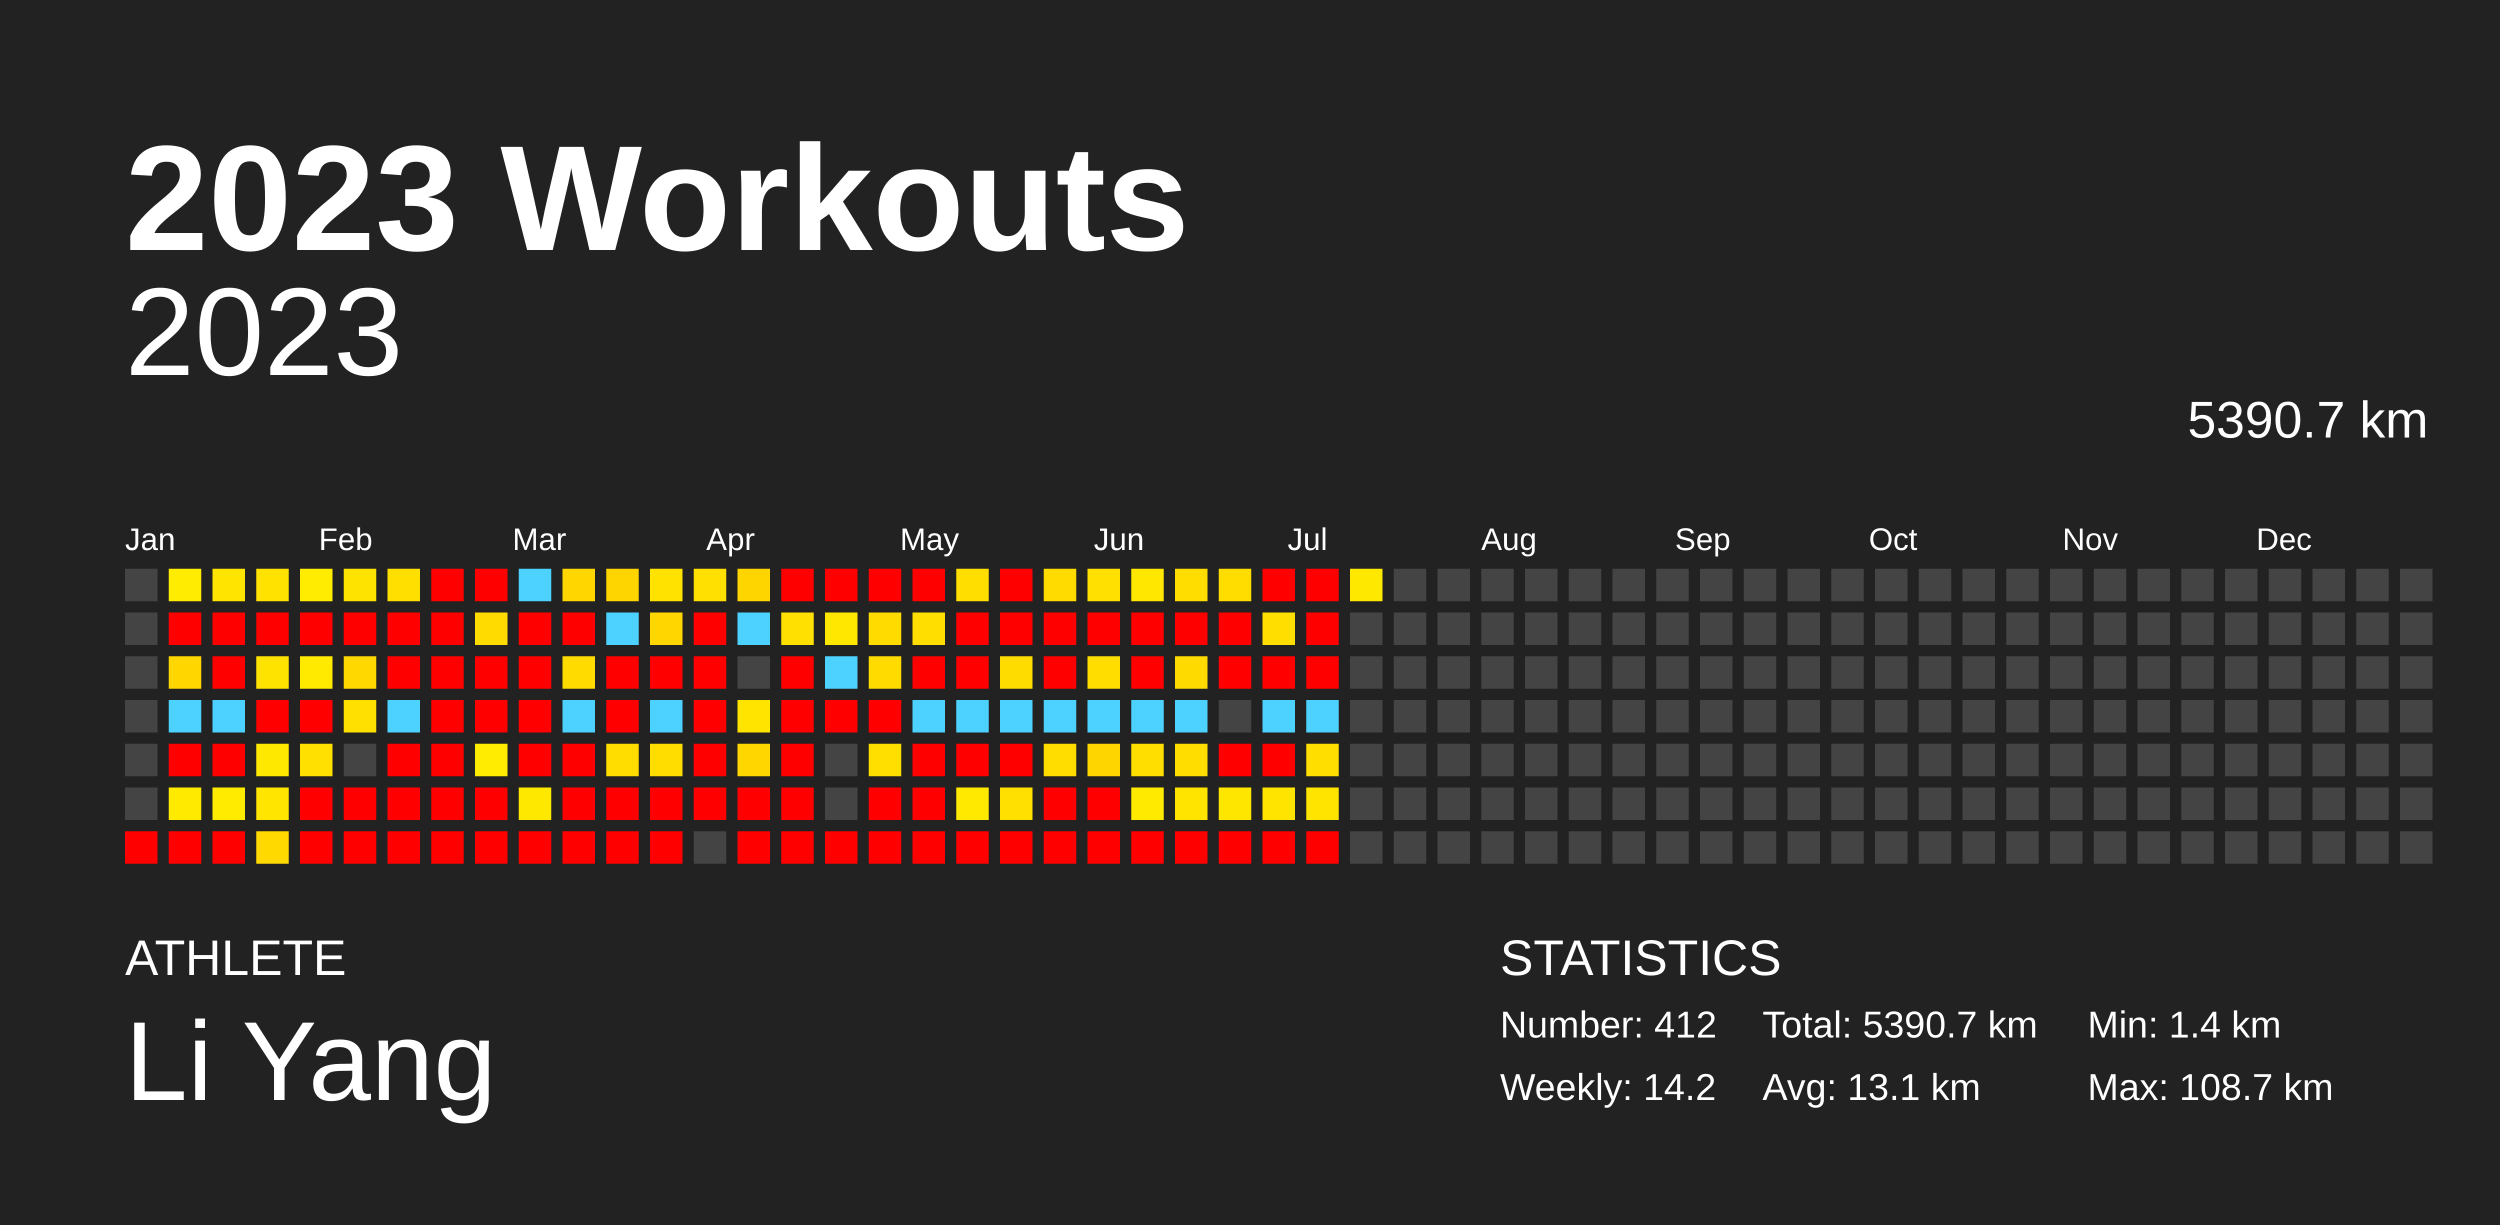
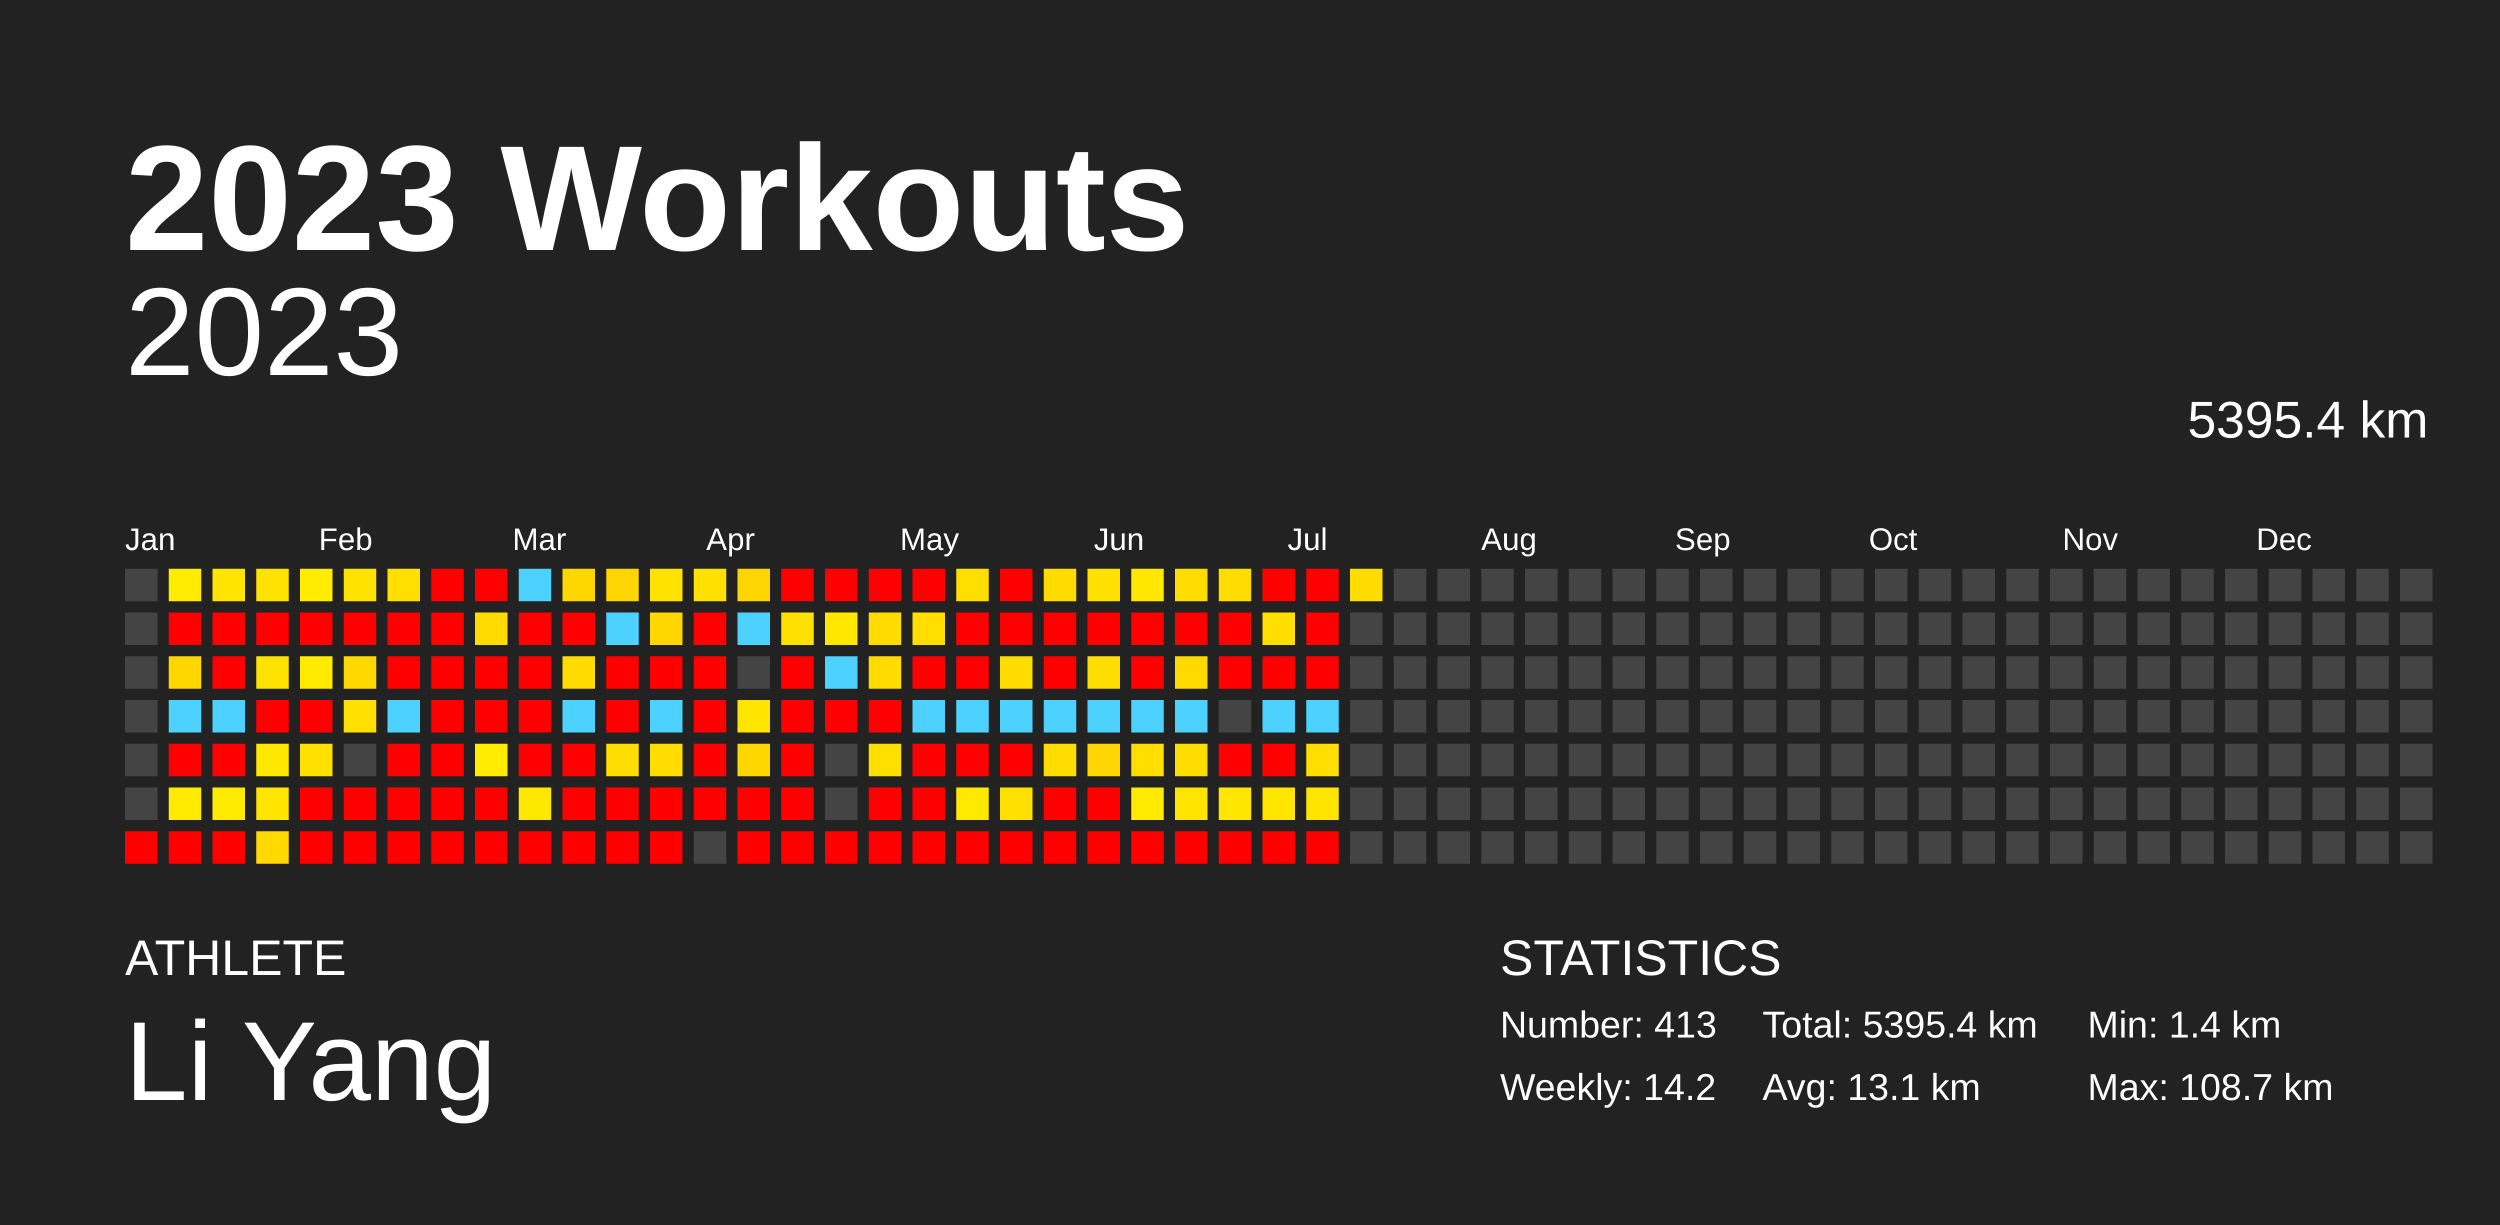
<svg xmlns="http://www.w3.org/2000/svg" baseProfile="full" height="98mm" version="1.1" viewBox="0,0,200,98" width="200mm">
  <defs />
  <rect fill="#222222" height="98" width="200" x="0" y="0" />
  <text fill="#FFFFFF" style="font-size:12px; font-family:Arial; font-weight:bold;" x="10" y="20">2023 Workouts</text>
  <text fill="#FFFFFF" style="font-size:4px; font-family:Arial" x="10" y="78">ATHLETE</text>
  <text fill="#FFFFFF" style="font-size:9px; font-family:Arial" x="10" y="88">Li Yang</text>
  <text fill="#FFFFFF" style="font-size:4px; font-family:Arial" x="120" y="78">STATISTICS</text>
-   <text fill="#FFFFFF" style="font-size:3px; font-family:Arial" x="120" y="83">Number: 412</text>
+   <text fill="#FFFFFF" style="font-size:3px; font-family:Arial" x="120" y="83">Number: 413</text>
  <text fill="#FFFFFF" style="font-size:3px; font-family:Arial" x="120" y="88">Weekly: 14.2</text>
-   <text fill="#FFFFFF" style="font-size:3px; font-family:Arial" x="141" y="83">Total: 5390.7 km</text>
+   <text fill="#FFFFFF" style="font-size:3px; font-family:Arial" x="141" y="83">Total: 5395.4 km</text>
  <text fill="#FFFFFF" style="font-size:3px; font-family:Arial" x="141" y="88">Avg: 13.1 km</text>
  <text fill="#FFFFFF" style="font-size:3px; font-family:Arial" x="167" y="83">Min: 1.4 km</text>
  <text fill="#FFFFFF" style="font-size:3px; font-family:Arial" x="167" y="88">Max: 108.7 km</text>
  <text alignment-baseline="hanging" fill="#FFFFFF" style="font-size:10.0px; font-family:Arial;" x="10" y="30">2023</text>
-   <text alignment-baseline="hanging" fill="#FFFFFF" style="font-size:4.125px; font-family:Arial;" x="175" y="35">5390.7 km</text>
+   <text alignment-baseline="hanging" fill="#FFFFFF" style="font-size:4.125px; font-family:Arial;" x="175" y="35">5395.4 km</text>
  <text fill="#FFFFFF" style="font-size:2.5px; font-family:Arial" x="10.0" y="44">Jan</text>
  <text fill="#FFFFFF" style="font-size:2.5px; font-family:Arial" x="25.5" y="44">Feb</text>
  <text fill="#FFFFFF" style="font-size:2.5px; font-family:Arial" x="41.0" y="44">Mar</text>
  <text fill="#FFFFFF" style="font-size:2.5px; font-family:Arial" x="56.5" y="44">Apr</text>
  <text fill="#FFFFFF" style="font-size:2.5px; font-family:Arial" x="72.0" y="44">May</text>
  <text fill="#FFFFFF" style="font-size:2.5px; font-family:Arial" x="87.5" y="44">Jun</text>
  <text fill="#FFFFFF" style="font-size:2.5px; font-family:Arial" x="103.0" y="44">Jul</text>
  <text fill="#FFFFFF" style="font-size:2.5px; font-family:Arial" x="118.5" y="44">Aug</text>
  <text fill="#FFFFFF" style="font-size:2.5px; font-family:Arial" x="134.0" y="44">Sep</text>
  <text fill="#FFFFFF" style="font-size:2.5px; font-family:Arial" x="149.5" y="44">Oct</text>
  <text fill="#FFFFFF" style="font-size:2.5px; font-family:Arial" x="165.0" y="44">Nov</text>
  <text fill="#FFFFFF" style="font-size:2.5px; font-family:Arial" x="180.5" y="44">Dec</text>
  <rect fill="#444444" height="2.6" width="2.6" x="10.0" y="45.5" />
  <rect fill="#444444" height="2.6" width="2.6" x="10.0" y="49.0" />
  <rect fill="#444444" height="2.6" width="2.6" x="10.0" y="52.5" />
  <rect fill="#444444" height="2.6" width="2.6" x="10.0" y="56.0" />
  <rect fill="#444444" height="2.6" width="2.6" x="10.0" y="59.5" />
  <rect fill="#444444" height="2.6" width="2.6" x="10.0" y="63.0" />
  <rect fill="red" height="2.6" width="2.6" x="10.0" y="66.5" />
  <rect fill="#ffec00" height="2.6" width="2.6" x="13.5" y="45.5" />
  <rect fill="red" height="2.6" width="2.6" x="13.5" y="49.0" />
  <rect fill="#ffd600" height="2.6" width="2.6" x="13.5" y="52.5" />
  <rect fill="#4dd2ff" height="2.6" width="2.6" x="13.5" y="56.0" />
  <rect fill="red" height="2.6" width="2.6" x="13.5" y="59.5" />
  <rect fill="#ffea00" height="2.6" width="2.6" x="13.5" y="63.0" />
  <rect fill="red" height="2.6" width="2.6" x="13.5" y="66.5" />
  <rect fill="#ffe400" height="2.6" width="2.6" x="17.0" y="45.5" />
  <rect fill="red" height="2.6" width="2.6" x="17.0" y="49.0" />
  <rect fill="red" height="2.6" width="2.6" x="17.0" y="52.5" />
  <rect fill="#4dd2ff" height="2.6" width="2.6" x="17.0" y="56.0" />
  <rect fill="red" height="2.6" width="2.6" x="17.0" y="59.5" />
  <rect fill="#ffeb00" height="2.6" width="2.6" x="17.0" y="63.0" />
  <rect fill="red" height="2.6" width="2.6" x="17.0" y="66.5" />
  <rect fill="#ffe200" height="2.6" width="2.6" x="20.5" y="45.5" />
  <rect fill="red" height="2.6" width="2.6" x="20.5" y="49.0" />
  <rect fill="#ffe300" height="2.6" width="2.6" x="20.5" y="52.5" />
  <rect fill="red" height="2.6" width="2.6" x="20.5" y="56.0" />
  <rect fill="#ffe800" height="2.6" width="2.6" x="20.5" y="59.5" />
  <rect fill="#ffe500" height="2.6" width="2.6" x="20.5" y="63.0" />
  <rect fill="#ffd900" height="2.6" width="2.6" x="20.5" y="66.5" />
  <rect fill="#ffec00" height="2.6" width="2.6" x="24.0" y="45.5" />
  <rect fill="red" height="2.6" width="2.6" x="24.0" y="49.0" />
  <rect fill="#ffea00" height="2.6" width="2.6" x="24.0" y="52.5" />
  <rect fill="red" height="2.6" width="2.6" x="24.0" y="56.0" />
  <rect fill="#ffe000" height="2.6" width="2.6" x="24.0" y="59.5" />
  <rect fill="red" height="2.6" width="2.6" x="24.0" y="63.0" />
  <rect fill="red" height="2.6" width="2.6" x="24.0" y="66.5" />
  <rect fill="#ffe300" height="2.6" width="2.6" x="27.5" y="45.5" />
  <rect fill="red" height="2.6" width="2.6" x="27.5" y="49.0" />
  <rect fill="#ffd800" height="2.6" width="2.6" x="27.5" y="52.5" />
  <rect fill="#ffe000" height="2.6" width="2.6" x="27.5" y="56.0" />
  <rect fill="#444444" height="2.6" width="2.6" x="27.5" y="59.5" />
  <rect fill="red" height="2.6" width="2.6" x="27.5" y="63.0" />
  <rect fill="red" height="2.6" width="2.6" x="27.5" y="66.5" />
  <rect fill="#ffdf00" height="2.6" width="2.6" x="31.0" y="45.5" />
  <rect fill="red" height="2.6" width="2.6" x="31.0" y="49.0" />
  <rect fill="red" height="2.6" width="2.6" x="31.0" y="52.5" />
  <rect fill="#4dd2ff" height="2.6" width="2.6" x="31.0" y="56.0" />
  <rect fill="red" height="2.6" width="2.6" x="31.0" y="59.5" />
  <rect fill="red" height="2.6" width="2.6" x="31.0" y="63.0" />
  <rect fill="red" height="2.6" width="2.6" x="31.0" y="66.5" />
  <rect fill="red" height="2.6" width="2.6" x="34.5" y="45.5" />
  <rect fill="red" height="2.6" width="2.6" x="34.5" y="49.0" />
  <rect fill="red" height="2.6" width="2.6" x="34.5" y="52.5" />
  <rect fill="red" height="2.6" width="2.6" x="34.5" y="56.0" />
  <rect fill="red" height="2.6" width="2.6" x="34.5" y="59.5" />
  <rect fill="red" height="2.6" width="2.6" x="34.5" y="63.0" />
  <rect fill="red" height="2.6" width="2.6" x="34.5" y="66.5" />
  <rect fill="red" height="2.6" width="2.6" x="38.0" y="45.5" />
  <rect fill="#ffdb00" height="2.6" width="2.6" x="38.0" y="49.0" />
  <rect fill="red" height="2.6" width="2.6" x="38.0" y="52.5" />
  <rect fill="red" height="2.6" width="2.6" x="38.0" y="56.0" />
  <rect fill="#ffec00" height="2.6" width="2.6" x="38.0" y="59.5" />
  <rect fill="red" height="2.6" width="2.6" x="38.0" y="63.0" />
  <rect fill="red" height="2.6" width="2.6" x="38.0" y="66.5" />
  <rect fill="#4dd2ff" height="2.6" width="2.6" x="41.5" y="45.5" />
  <rect fill="red" height="2.6" width="2.6" x="41.5" y="49.0" />
  <rect fill="red" height="2.6" width="2.6" x="41.5" y="52.5" />
  <rect fill="red" height="2.6" width="2.6" x="41.5" y="56.0" />
  <rect fill="red" height="2.6" width="2.6" x="41.5" y="59.5" />
  <rect fill="#ffe800" height="2.6" width="2.6" x="41.5" y="63.0" />
  <rect fill="red" height="2.6" width="2.6" x="41.5" y="66.5" />
  <rect fill="#ffd600" height="2.6" width="2.6" x="45.0" y="45.5" />
  <rect fill="red" height="2.6" width="2.6" x="45.0" y="49.0" />
  <rect fill="#ffdb00" height="2.6" width="2.6" x="45.0" y="52.5" />
  <rect fill="#4dd2ff" height="2.6" width="2.6" x="45.0" y="56.0" />
  <rect fill="red" height="2.6" width="2.6" x="45.0" y="59.5" />
  <rect fill="red" height="2.6" width="2.6" x="45.0" y="63.0" />
  <rect fill="red" height="2.6" width="2.6" x="45.0" y="66.5" />
  <rect fill="#ffd500" height="2.6" width="2.6" x="48.5" y="45.5" />
  <rect fill="#4dd2ff" height="2.6" width="2.6" x="48.5" y="49.0" />
  <rect fill="red" height="2.6" width="2.6" x="48.5" y="52.5" />
  <rect fill="red" height="2.6" width="2.6" x="48.5" y="56.0" />
  <rect fill="#ffdd00" height="2.6" width="2.6" x="48.5" y="59.5" />
  <rect fill="red" height="2.6" width="2.6" x="48.5" y="63.0" />
  <rect fill="red" height="2.6" width="2.6" x="48.5" y="66.5" />
  <rect fill="#ffe200" height="2.6" width="2.6" x="52.0" y="45.5" />
  <rect fill="#ffd600" height="2.6" width="2.6" x="52.0" y="49.0" />
  <rect fill="red" height="2.6" width="2.6" x="52.0" y="52.5" />
  <rect fill="#4dd2ff" height="2.6" width="2.6" x="52.0" y="56.0" />
  <rect fill="#ffdd00" height="2.6" width="2.6" x="52.0" y="59.5" />
  <rect fill="red" height="2.6" width="2.6" x="52.0" y="63.0" />
  <rect fill="red" height="2.6" width="2.6" x="52.0" y="66.5" />
  <rect fill="#ffe000" height="2.6" width="2.6" x="55.5" y="45.5" />
  <rect fill="red" height="2.6" width="2.6" x="55.5" y="49.0" />
  <rect fill="red" height="2.6" width="2.6" x="55.5" y="52.5" />
  <rect fill="red" height="2.6" width="2.6" x="55.5" y="56.0" />
  <rect fill="red" height="2.6" width="2.6" x="55.5" y="59.5" />
  <rect fill="red" height="2.6" width="2.6" x="55.5" y="63.0" />
  <rect fill="#444444" height="2.6" width="2.6" x="55.5" y="66.5" />
  <rect fill="#ffd500" height="2.6" width="2.6" x="59.0" y="45.5" />
  <rect fill="#4dd2ff" height="2.6" width="2.6" x="59.0" y="49.0" />
  <rect fill="#444444" height="2.6" width="2.6" x="59.0" y="52.5" />
  <rect fill="#ffe400" height="2.6" width="2.6" x="59.0" y="56.0" />
  <rect fill="#ffd600" height="2.6" width="2.6" x="59.0" y="59.5" />
  <rect fill="red" height="2.6" width="2.6" x="59.0" y="63.0" />
  <rect fill="red" height="2.6" width="2.6" x="59.0" y="66.5" />
  <rect fill="red" height="2.6" width="2.6" x="62.5" y="45.5" />
  <rect fill="#ffe000" height="2.6" width="2.6" x="62.5" y="49.0" />
  <rect fill="red" height="2.6" width="2.6" x="62.5" y="52.5" />
  <rect fill="red" height="2.6" width="2.6" x="62.5" y="56.0" />
  <rect fill="red" height="2.6" width="2.6" x="62.5" y="59.5" />
  <rect fill="red" height="2.6" width="2.6" x="62.5" y="63.0" />
  <rect fill="red" height="2.6" width="2.6" x="62.5" y="66.5" />
  <rect fill="red" height="2.6" width="2.6" x="66.0" y="45.5" />
  <rect fill="#ffe700" height="2.6" width="2.6" x="66.0" y="49.0" />
  <rect fill="#4dd2ff" height="2.6" width="2.6" x="66.0" y="52.5" />
  <rect fill="red" height="2.6" width="2.6" x="66.0" y="56.0" />
  <rect fill="#444444" height="2.6" width="2.6" x="66.0" y="59.5" />
  <rect fill="#444444" height="2.6" width="2.6" x="66.0" y="63.0" />
  <rect fill="red" height="2.6" width="2.6" x="66.0" y="66.5" />
  <rect fill="red" height="2.6" width="2.6" x="69.5" y="45.5" />
  <rect fill="#ffdb00" height="2.6" width="2.6" x="69.5" y="49.0" />
  <rect fill="#ffdb00" height="2.6" width="2.6" x="69.5" y="52.5" />
  <rect fill="red" height="2.6" width="2.6" x="69.5" y="56.0" />
  <rect fill="#ffdf00" height="2.6" width="2.6" x="69.5" y="59.5" />
  <rect fill="red" height="2.6" width="2.6" x="69.5" y="63.0" />
  <rect fill="red" height="2.6" width="2.6" x="69.5" y="66.5" />
  <rect fill="red" height="2.6" width="2.6" x="73.0" y="45.5" />
  <rect fill="#ffde00" height="2.6" width="2.6" x="73.0" y="49.0" />
  <rect fill="red" height="2.6" width="2.6" x="73.0" y="52.5" />
  <rect fill="#4dd2ff" height="2.6" width="2.6" x="73.0" y="56.0" />
  <rect fill="red" height="2.6" width="2.6" x="73.0" y="59.5" />
  <rect fill="red" height="2.6" width="2.6" x="73.0" y="63.0" />
  <rect fill="red" height="2.6" width="2.6" x="73.0" y="66.5" />
  <rect fill="#ffde00" height="2.6" width="2.6" x="76.5" y="45.5" />
  <rect fill="red" height="2.6" width="2.6" x="76.5" y="49.0" />
  <rect fill="red" height="2.6" width="2.6" x="76.5" y="52.5" />
  <rect fill="#4dd2ff" height="2.6" width="2.6" x="76.5" y="56.0" />
  <rect fill="red" height="2.6" width="2.6" x="76.5" y="59.5" />
  <rect fill="#ffe900" height="2.6" width="2.6" x="76.5" y="63.0" />
  <rect fill="red" height="2.6" width="2.6" x="76.5" y="66.5" />
  <rect fill="red" height="2.6" width="2.6" x="80.0" y="45.5" />
  <rect fill="red" height="2.6" width="2.6" x="80.0" y="49.0" />
  <rect fill="#ffdc00" height="2.6" width="2.6" x="80.0" y="52.5" />
  <rect fill="#4dd2ff" height="2.6" width="2.6" x="80.0" y="56.0" />
  <rect fill="red" height="2.6" width="2.6" x="80.0" y="59.5" />
  <rect fill="#ffe000" height="2.6" width="2.6" x="80.0" y="63.0" />
  <rect fill="red" height="2.6" width="2.6" x="80.0" y="66.5" />
  <rect fill="#ffdb00" height="2.6" width="2.6" x="83.5" y="45.5" />
  <rect fill="red" height="2.6" width="2.6" x="83.5" y="49.0" />
  <rect fill="red" height="2.6" width="2.6" x="83.5" y="52.5" />
  <rect fill="#4dd2ff" height="2.6" width="2.6" x="83.5" y="56.0" />
  <rect fill="#ffdd00" height="2.6" width="2.6" x="83.5" y="59.5" />
  <rect fill="red" height="2.6" width="2.6" x="83.5" y="63.0" />
  <rect fill="red" height="2.6" width="2.6" x="83.5" y="66.5" />
  <rect fill="#ffe000" height="2.6" width="2.6" x="87.0" y="45.5" />
  <rect fill="red" height="2.6" width="2.6" x="87.0" y="49.0" />
  <rect fill="#ffdd00" height="2.6" width="2.6" x="87.0" y="52.5" />
  <rect fill="#4dd2ff" height="2.6" width="2.6" x="87.0" y="56.0" />
  <rect fill="#ffd500" height="2.6" width="2.6" x="87.0" y="59.5" />
  <rect fill="red" height="2.6" width="2.6" x="87.0" y="63.0" />
  <rect fill="red" height="2.6" width="2.6" x="87.0" y="66.5" />
  <rect fill="#ffe700" height="2.6" width="2.6" x="90.5" y="45.5" />
  <rect fill="red" height="2.6" width="2.6" x="90.5" y="49.0" />
  <rect fill="red" height="2.6" width="2.6" x="90.5" y="52.5" />
  <rect fill="#4dd2ff" height="2.6" width="2.6" x="90.5" y="56.0" />
  <rect fill="#ffde00" height="2.6" width="2.6" x="90.5" y="59.5" />
  <rect fill="#ffea00" height="2.6" width="2.6" x="90.5" y="63.0" />
  <rect fill="red" height="2.6" width="2.6" x="90.5" y="66.5" />
  <rect fill="#ffdd00" height="2.6" width="2.6" x="94.0" y="45.5" />
  <rect fill="red" height="2.6" width="2.6" x="94.0" y="49.0" />
  <rect fill="#ffda00" height="2.6" width="2.6" x="94.0" y="52.5" />
  <rect fill="#4dd2ff" height="2.6" width="2.6" x="94.0" y="56.0" />
  <rect fill="#ffdd00" height="2.6" width="2.6" x="94.0" y="59.5" />
  <rect fill="#ffe400" height="2.6" width="2.6" x="94.0" y="63.0" />
  <rect fill="red" height="2.6" width="2.6" x="94.0" y="66.5" />
  <rect fill="#ffdd00" height="2.6" width="2.6" x="97.5" y="45.5" />
  <rect fill="red" height="2.6" width="2.6" x="97.5" y="49.0" />
  <rect fill="red" height="2.6" width="2.6" x="97.5" y="52.5" />
  <rect fill="#444444" height="2.6" width="2.6" x="97.5" y="56.0" />
  <rect fill="red" height="2.6" width="2.6" x="97.5" y="59.5" />
  <rect fill="#ffe600" height="2.6" width="2.6" x="97.5" y="63.0" />
  <rect fill="red" height="2.6" width="2.6" x="97.5" y="66.5" />
  <rect fill="red" height="2.6" width="2.6" x="101.0" y="45.5" />
  <rect fill="#ffde00" height="2.6" width="2.6" x="101.0" y="49.0" />
  <rect fill="red" height="2.6" width="2.6" x="101.0" y="52.5" />
  <rect fill="#4dd2ff" height="2.6" width="2.6" x="101.0" y="56.0" />
  <rect fill="red" height="2.6" width="2.6" x="101.0" y="59.5" />
  <rect fill="#ffe400" height="2.6" width="2.6" x="101.0" y="63.0" />
  <rect fill="red" height="2.6" width="2.6" x="101.0" y="66.5" />
  <rect fill="red" height="2.6" width="2.6" x="104.5" y="45.5" />
  <rect fill="red" height="2.6" width="2.6" x="104.5" y="49.0" />
  <rect fill="red" height="2.6" width="2.6" x="104.5" y="52.5" />
  <rect fill="#4dd2ff" height="2.6" width="2.6" x="104.5" y="56.0" />
  <rect fill="#ffde00" height="2.6" width="2.6" x="104.5" y="59.5" />
  <rect fill="#ffe400" height="2.6" width="2.6" x="104.5" y="63.0" />
  <rect fill="red" height="2.6" width="2.6" x="104.5" y="66.5" />
-   <rect fill="#ffe800" height="2.6" width="2.6" x="108.0" y="45.5" />
+   <rect fill="#ffdc00" height="2.6" width="2.6" x="108.0" y="45.5" />
  <rect fill="#444444" height="2.6" width="2.6" x="108.0" y="49.0" />
  <rect fill="#444444" height="2.6" width="2.6" x="108.0" y="52.5" />
  <rect fill="#444444" height="2.6" width="2.6" x="108.0" y="56.0" />
  <rect fill="#444444" height="2.6" width="2.6" x="108.0" y="59.5" />
  <rect fill="#444444" height="2.6" width="2.6" x="108.0" y="63.0" />
  <rect fill="#444444" height="2.6" width="2.6" x="108.0" y="66.5" />
  <rect fill="#444444" height="2.6" width="2.6" x="111.5" y="45.5" />
  <rect fill="#444444" height="2.6" width="2.6" x="111.5" y="49.0" />
  <rect fill="#444444" height="2.6" width="2.6" x="111.5" y="52.5" />
  <rect fill="#444444" height="2.6" width="2.6" x="111.5" y="56.0" />
  <rect fill="#444444" height="2.6" width="2.6" x="111.5" y="59.5" />
  <rect fill="#444444" height="2.6" width="2.6" x="111.5" y="63.0" />
  <rect fill="#444444" height="2.6" width="2.6" x="111.5" y="66.5" />
  <rect fill="#444444" height="2.6" width="2.6" x="115.0" y="45.5" />
  <rect fill="#444444" height="2.6" width="2.6" x="115.0" y="49.0" />
  <rect fill="#444444" height="2.6" width="2.6" x="115.0" y="52.5" />
  <rect fill="#444444" height="2.6" width="2.6" x="115.0" y="56.0" />
  <rect fill="#444444" height="2.6" width="2.6" x="115.0" y="59.5" />
  <rect fill="#444444" height="2.6" width="2.6" x="115.0" y="63.0" />
  <rect fill="#444444" height="2.6" width="2.6" x="115.0" y="66.5" />
  <rect fill="#444444" height="2.6" width="2.6" x="118.5" y="45.5" />
  <rect fill="#444444" height="2.6" width="2.6" x="118.5" y="49.0" />
  <rect fill="#444444" height="2.6" width="2.6" x="118.5" y="52.5" />
  <rect fill="#444444" height="2.6" width="2.6" x="118.5" y="56.0" />
  <rect fill="#444444" height="2.6" width="2.6" x="118.5" y="59.5" />
  <rect fill="#444444" height="2.6" width="2.6" x="118.5" y="63.0" />
  <rect fill="#444444" height="2.6" width="2.6" x="118.5" y="66.5" />
  <rect fill="#444444" height="2.6" width="2.6" x="122.0" y="45.5" />
  <rect fill="#444444" height="2.6" width="2.6" x="122.0" y="49.0" />
  <rect fill="#444444" height="2.6" width="2.6" x="122.0" y="52.5" />
  <rect fill="#444444" height="2.6" width="2.6" x="122.0" y="56.0" />
  <rect fill="#444444" height="2.6" width="2.6" x="122.0" y="59.5" />
  <rect fill="#444444" height="2.6" width="2.6" x="122.0" y="63.0" />
  <rect fill="#444444" height="2.6" width="2.6" x="122.0" y="66.5" />
  <rect fill="#444444" height="2.6" width="2.6" x="125.5" y="45.5" />
  <rect fill="#444444" height="2.6" width="2.6" x="125.5" y="49.0" />
  <rect fill="#444444" height="2.6" width="2.6" x="125.5" y="52.5" />
  <rect fill="#444444" height="2.6" width="2.6" x="125.5" y="56.0" />
  <rect fill="#444444" height="2.6" width="2.6" x="125.5" y="59.5" />
  <rect fill="#444444" height="2.6" width="2.6" x="125.5" y="63.0" />
  <rect fill="#444444" height="2.6" width="2.6" x="125.5" y="66.5" />
  <rect fill="#444444" height="2.6" width="2.6" x="129.0" y="45.5" />
  <rect fill="#444444" height="2.6" width="2.6" x="129.0" y="49.0" />
  <rect fill="#444444" height="2.6" width="2.6" x="129.0" y="52.5" />
  <rect fill="#444444" height="2.6" width="2.6" x="129.0" y="56.0" />
  <rect fill="#444444" height="2.6" width="2.6" x="129.0" y="59.5" />
  <rect fill="#444444" height="2.6" width="2.6" x="129.0" y="63.0" />
  <rect fill="#444444" height="2.6" width="2.6" x="129.0" y="66.5" />
  <rect fill="#444444" height="2.6" width="2.6" x="132.5" y="45.5" />
  <rect fill="#444444" height="2.6" width="2.6" x="132.5" y="49.0" />
  <rect fill="#444444" height="2.6" width="2.6" x="132.5" y="52.5" />
  <rect fill="#444444" height="2.6" width="2.6" x="132.5" y="56.0" />
  <rect fill="#444444" height="2.6" width="2.6" x="132.5" y="59.5" />
  <rect fill="#444444" height="2.6" width="2.6" x="132.5" y="63.0" />
  <rect fill="#444444" height="2.6" width="2.6" x="132.5" y="66.5" />
  <rect fill="#444444" height="2.6" width="2.6" x="136.0" y="45.5" />
  <rect fill="#444444" height="2.6" width="2.6" x="136.0" y="49.0" />
  <rect fill="#444444" height="2.6" width="2.6" x="136.0" y="52.5" />
  <rect fill="#444444" height="2.6" width="2.6" x="136.0" y="56.0" />
  <rect fill="#444444" height="2.6" width="2.6" x="136.0" y="59.5" />
  <rect fill="#444444" height="2.6" width="2.6" x="136.0" y="63.0" />
  <rect fill="#444444" height="2.6" width="2.6" x="136.0" y="66.5" />
  <rect fill="#444444" height="2.6" width="2.6" x="139.5" y="45.5" />
  <rect fill="#444444" height="2.6" width="2.6" x="139.5" y="49.0" />
  <rect fill="#444444" height="2.6" width="2.6" x="139.5" y="52.5" />
  <rect fill="#444444" height="2.6" width="2.6" x="139.5" y="56.0" />
  <rect fill="#444444" height="2.6" width="2.6" x="139.5" y="59.5" />
  <rect fill="#444444" height="2.6" width="2.6" x="139.5" y="63.0" />
  <rect fill="#444444" height="2.6" width="2.6" x="139.5" y="66.5" />
  <rect fill="#444444" height="2.6" width="2.6" x="143.0" y="45.5" />
  <rect fill="#444444" height="2.6" width="2.6" x="143.0" y="49.0" />
  <rect fill="#444444" height="2.6" width="2.6" x="143.0" y="52.5" />
  <rect fill="#444444" height="2.6" width="2.6" x="143.0" y="56.0" />
  <rect fill="#444444" height="2.6" width="2.6" x="143.0" y="59.5" />
  <rect fill="#444444" height="2.6" width="2.6" x="143.0" y="63.0" />
  <rect fill="#444444" height="2.6" width="2.6" x="143.0" y="66.5" />
  <rect fill="#444444" height="2.6" width="2.6" x="146.5" y="45.5" />
  <rect fill="#444444" height="2.6" width="2.6" x="146.5" y="49.0" />
  <rect fill="#444444" height="2.6" width="2.6" x="146.5" y="52.5" />
  <rect fill="#444444" height="2.6" width="2.6" x="146.5" y="56.0" />
  <rect fill="#444444" height="2.6" width="2.6" x="146.5" y="59.5" />
  <rect fill="#444444" height="2.6" width="2.6" x="146.5" y="63.0" />
  <rect fill="#444444" height="2.6" width="2.6" x="146.5" y="66.5" />
  <rect fill="#444444" height="2.6" width="2.6" x="150.0" y="45.5" />
  <rect fill="#444444" height="2.6" width="2.6" x="150.0" y="49.0" />
  <rect fill="#444444" height="2.6" width="2.6" x="150.0" y="52.5" />
  <rect fill="#444444" height="2.6" width="2.6" x="150.0" y="56.0" />
  <rect fill="#444444" height="2.6" width="2.6" x="150.0" y="59.5" />
  <rect fill="#444444" height="2.6" width="2.6" x="150.0" y="63.0" />
  <rect fill="#444444" height="2.6" width="2.6" x="150.0" y="66.5" />
  <rect fill="#444444" height="2.6" width="2.6" x="153.5" y="45.5" />
  <rect fill="#444444" height="2.6" width="2.6" x="153.5" y="49.0" />
  <rect fill="#444444" height="2.6" width="2.6" x="153.5" y="52.5" />
  <rect fill="#444444" height="2.6" width="2.6" x="153.5" y="56.0" />
  <rect fill="#444444" height="2.6" width="2.6" x="153.5" y="59.5" />
  <rect fill="#444444" height="2.6" width="2.6" x="153.5" y="63.0" />
  <rect fill="#444444" height="2.6" width="2.6" x="153.5" y="66.5" />
  <rect fill="#444444" height="2.6" width="2.6" x="157.0" y="45.5" />
  <rect fill="#444444" height="2.6" width="2.6" x="157.0" y="49.0" />
  <rect fill="#444444" height="2.6" width="2.6" x="157.0" y="52.5" />
  <rect fill="#444444" height="2.6" width="2.6" x="157.0" y="56.0" />
  <rect fill="#444444" height="2.6" width="2.6" x="157.0" y="59.5" />
  <rect fill="#444444" height="2.6" width="2.6" x="157.0" y="63.0" />
  <rect fill="#444444" height="2.6" width="2.6" x="157.0" y="66.5" />
  <rect fill="#444444" height="2.6" width="2.6" x="160.5" y="45.5" />
  <rect fill="#444444" height="2.6" width="2.6" x="160.5" y="49.0" />
  <rect fill="#444444" height="2.6" width="2.6" x="160.5" y="52.5" />
  <rect fill="#444444" height="2.6" width="2.6" x="160.5" y="56.0" />
  <rect fill="#444444" height="2.6" width="2.6" x="160.5" y="59.5" />
  <rect fill="#444444" height="2.6" width="2.6" x="160.5" y="63.0" />
  <rect fill="#444444" height="2.6" width="2.6" x="160.5" y="66.5" />
  <rect fill="#444444" height="2.6" width="2.6" x="164.0" y="45.5" />
  <rect fill="#444444" height="2.6" width="2.6" x="164.0" y="49.0" />
  <rect fill="#444444" height="2.6" width="2.6" x="164.0" y="52.5" />
  <rect fill="#444444" height="2.6" width="2.6" x="164.0" y="56.0" />
  <rect fill="#444444" height="2.6" width="2.6" x="164.0" y="59.5" />
  <rect fill="#444444" height="2.6" width="2.6" x="164.0" y="63.0" />
  <rect fill="#444444" height="2.6" width="2.6" x="164.0" y="66.5" />
  <rect fill="#444444" height="2.6" width="2.6" x="167.5" y="45.5" />
  <rect fill="#444444" height="2.6" width="2.6" x="167.5" y="49.0" />
  <rect fill="#444444" height="2.6" width="2.6" x="167.5" y="52.5" />
  <rect fill="#444444" height="2.6" width="2.6" x="167.5" y="56.0" />
  <rect fill="#444444" height="2.6" width="2.6" x="167.5" y="59.5" />
  <rect fill="#444444" height="2.6" width="2.6" x="167.5" y="63.0" />
  <rect fill="#444444" height="2.6" width="2.6" x="167.5" y="66.5" />
  <rect fill="#444444" height="2.6" width="2.6" x="171.0" y="45.5" />
  <rect fill="#444444" height="2.6" width="2.6" x="171.0" y="49.0" />
  <rect fill="#444444" height="2.6" width="2.6" x="171.0" y="52.5" />
  <rect fill="#444444" height="2.6" width="2.6" x="171.0" y="56.0" />
  <rect fill="#444444" height="2.6" width="2.6" x="171.0" y="59.5" />
  <rect fill="#444444" height="2.6" width="2.6" x="171.0" y="63.0" />
  <rect fill="#444444" height="2.6" width="2.6" x="171.0" y="66.5" />
  <rect fill="#444444" height="2.6" width="2.6" x="174.5" y="45.5" />
  <rect fill="#444444" height="2.6" width="2.6" x="174.5" y="49.0" />
  <rect fill="#444444" height="2.6" width="2.6" x="174.5" y="52.5" />
  <rect fill="#444444" height="2.6" width="2.6" x="174.5" y="56.0" />
  <rect fill="#444444" height="2.6" width="2.6" x="174.5" y="59.5" />
  <rect fill="#444444" height="2.6" width="2.6" x="174.5" y="63.0" />
  <rect fill="#444444" height="2.6" width="2.6" x="174.5" y="66.5" />
  <rect fill="#444444" height="2.6" width="2.6" x="178.0" y="45.5" />
  <rect fill="#444444" height="2.6" width="2.6" x="178.0" y="49.0" />
  <rect fill="#444444" height="2.6" width="2.6" x="178.0" y="52.5" />
  <rect fill="#444444" height="2.6" width="2.6" x="178.0" y="56.0" />
  <rect fill="#444444" height="2.6" width="2.6" x="178.0" y="59.5" />
  <rect fill="#444444" height="2.6" width="2.6" x="178.0" y="63.0" />
  <rect fill="#444444" height="2.6" width="2.6" x="178.0" y="66.5" />
  <rect fill="#444444" height="2.6" width="2.6" x="181.5" y="45.5" />
  <rect fill="#444444" height="2.6" width="2.6" x="181.5" y="49.0" />
  <rect fill="#444444" height="2.6" width="2.6" x="181.5" y="52.5" />
  <rect fill="#444444" height="2.6" width="2.6" x="181.5" y="56.0" />
  <rect fill="#444444" height="2.6" width="2.6" x="181.5" y="59.5" />
  <rect fill="#444444" height="2.6" width="2.6" x="181.5" y="63.0" />
  <rect fill="#444444" height="2.6" width="2.6" x="181.5" y="66.5" />
  <rect fill="#444444" height="2.6" width="2.6" x="185.0" y="45.5" />
  <rect fill="#444444" height="2.6" width="2.6" x="185.0" y="49.0" />
  <rect fill="#444444" height="2.6" width="2.6" x="185.0" y="52.5" />
  <rect fill="#444444" height="2.6" width="2.6" x="185.0" y="56.0" />
  <rect fill="#444444" height="2.6" width="2.6" x="185.0" y="59.5" />
  <rect fill="#444444" height="2.6" width="2.6" x="185.0" y="63.0" />
  <rect fill="#444444" height="2.6" width="2.6" x="185.0" y="66.5" />
  <rect fill="#444444" height="2.6" width="2.6" x="188.5" y="45.5" />
  <rect fill="#444444" height="2.6" width="2.6" x="188.5" y="49.0" />
  <rect fill="#444444" height="2.6" width="2.6" x="188.5" y="52.5" />
  <rect fill="#444444" height="2.6" width="2.6" x="188.5" y="56.0" />
  <rect fill="#444444" height="2.6" width="2.6" x="188.5" y="59.5" />
  <rect fill="#444444" height="2.6" width="2.6" x="188.5" y="63.0" />
  <rect fill="#444444" height="2.6" width="2.6" x="188.5" y="66.5" />
  <rect fill="#444444" height="2.6" width="2.6" x="192.0" y="45.5" />
  <rect fill="#444444" height="2.6" width="2.6" x="192.0" y="49.0" />
  <rect fill="#444444" height="2.6" width="2.6" x="192.0" y="52.5" />
  <rect fill="#444444" height="2.6" width="2.6" x="192.0" y="56.0" />
  <rect fill="#444444" height="2.6" width="2.6" x="192.0" y="59.5" />
  <rect fill="#444444" height="2.6" width="2.6" x="192.0" y="63.0" />
  <rect fill="#444444" height="2.6" width="2.6" x="192.0" y="66.5" />
</svg>
